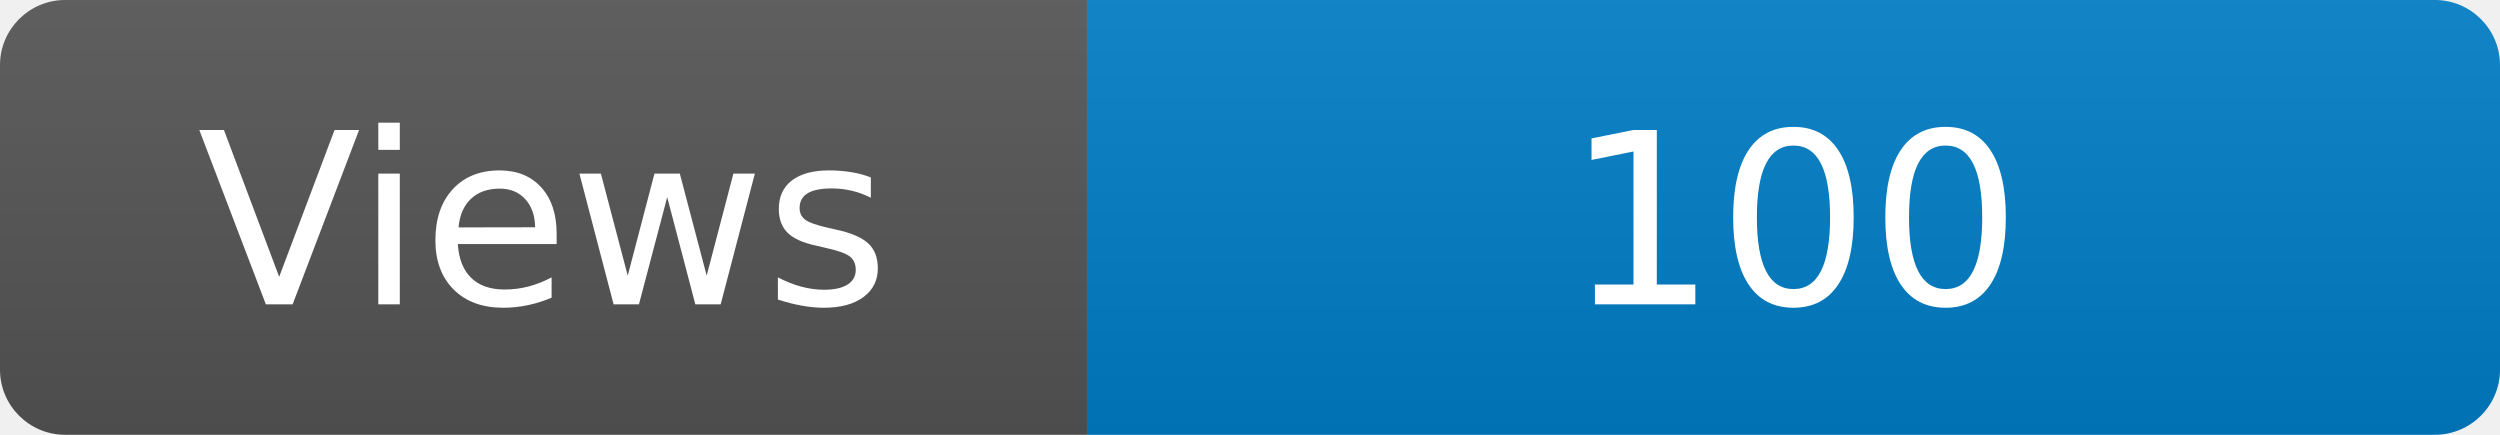
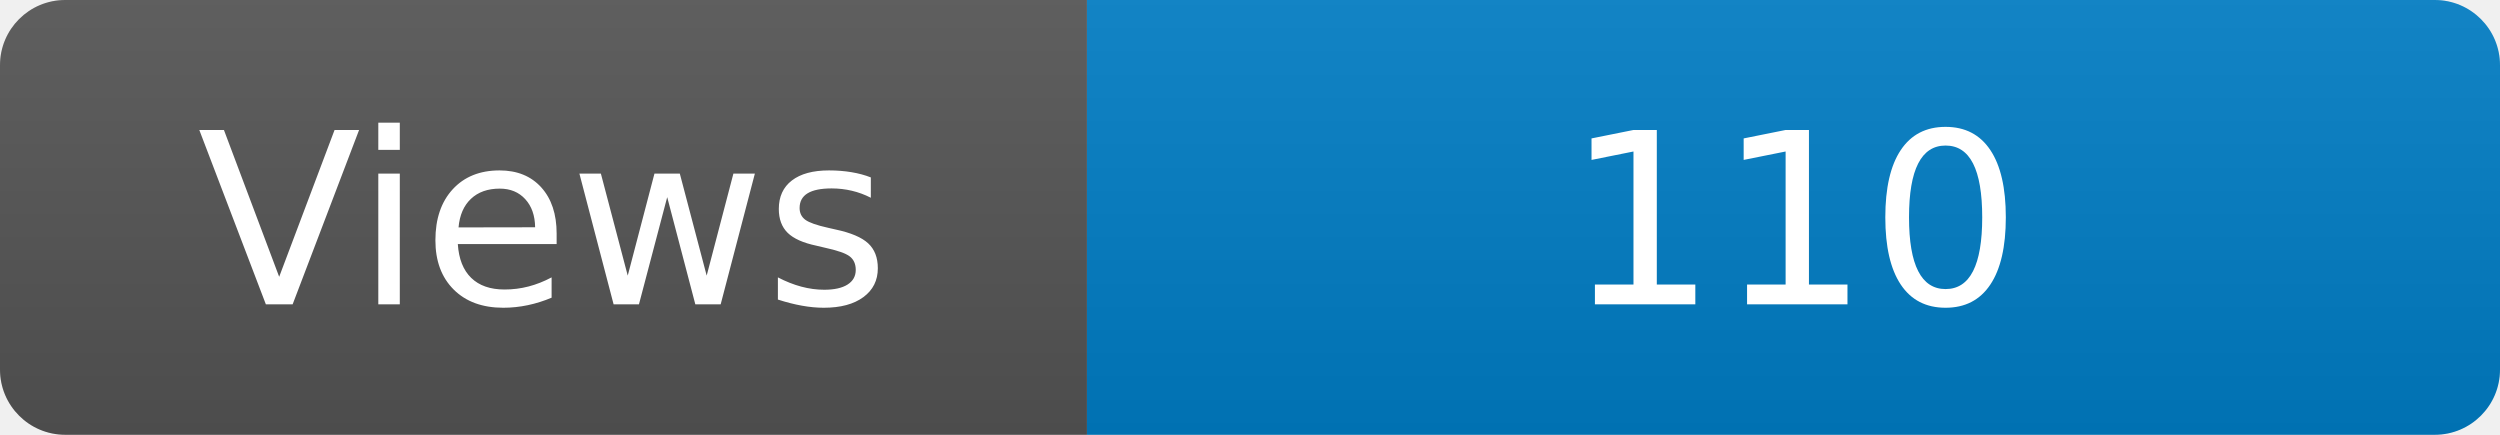
<svg xmlns="http://www.w3.org/2000/svg" width="115" height="20" role="img" aria-label="Maintained?: yes">
  <linearGradient id="s" x2="0" y2="100%">
    <stop offset="0" stop-color="#bbb" stop-opacity=".1" />
    <stop offset="1" stop-opacity=".1" />
  </linearGradient>
  <clipPath id="r">
    <rect width="115" height="20" rx="3" fill="#fff" />
  </clipPath>
  <g clip-path="url(#r)">
    <rect width="50" height="20" fill="#555" />
    <rect x="50" width="160" height="20" fill="#007ec6" />
    <rect width="115" height="20" fill="url(#s)" />
  </g>
  <g fill="#fff" text-anchor="middle" font-family="Verdana,Geneva,DejaVu Sans,sans-serif" font-size="110">
    <text x="250" y="140" transform="scale(.1)" fill="#fff">Views</text>
-     <text x="825" y="140" transform="scale(.1)" fill="#fff">100</text>
+     <text x="825" y="140" transform="scale(.1)" fill="#fff">110</text>
  </g>
</svg>
